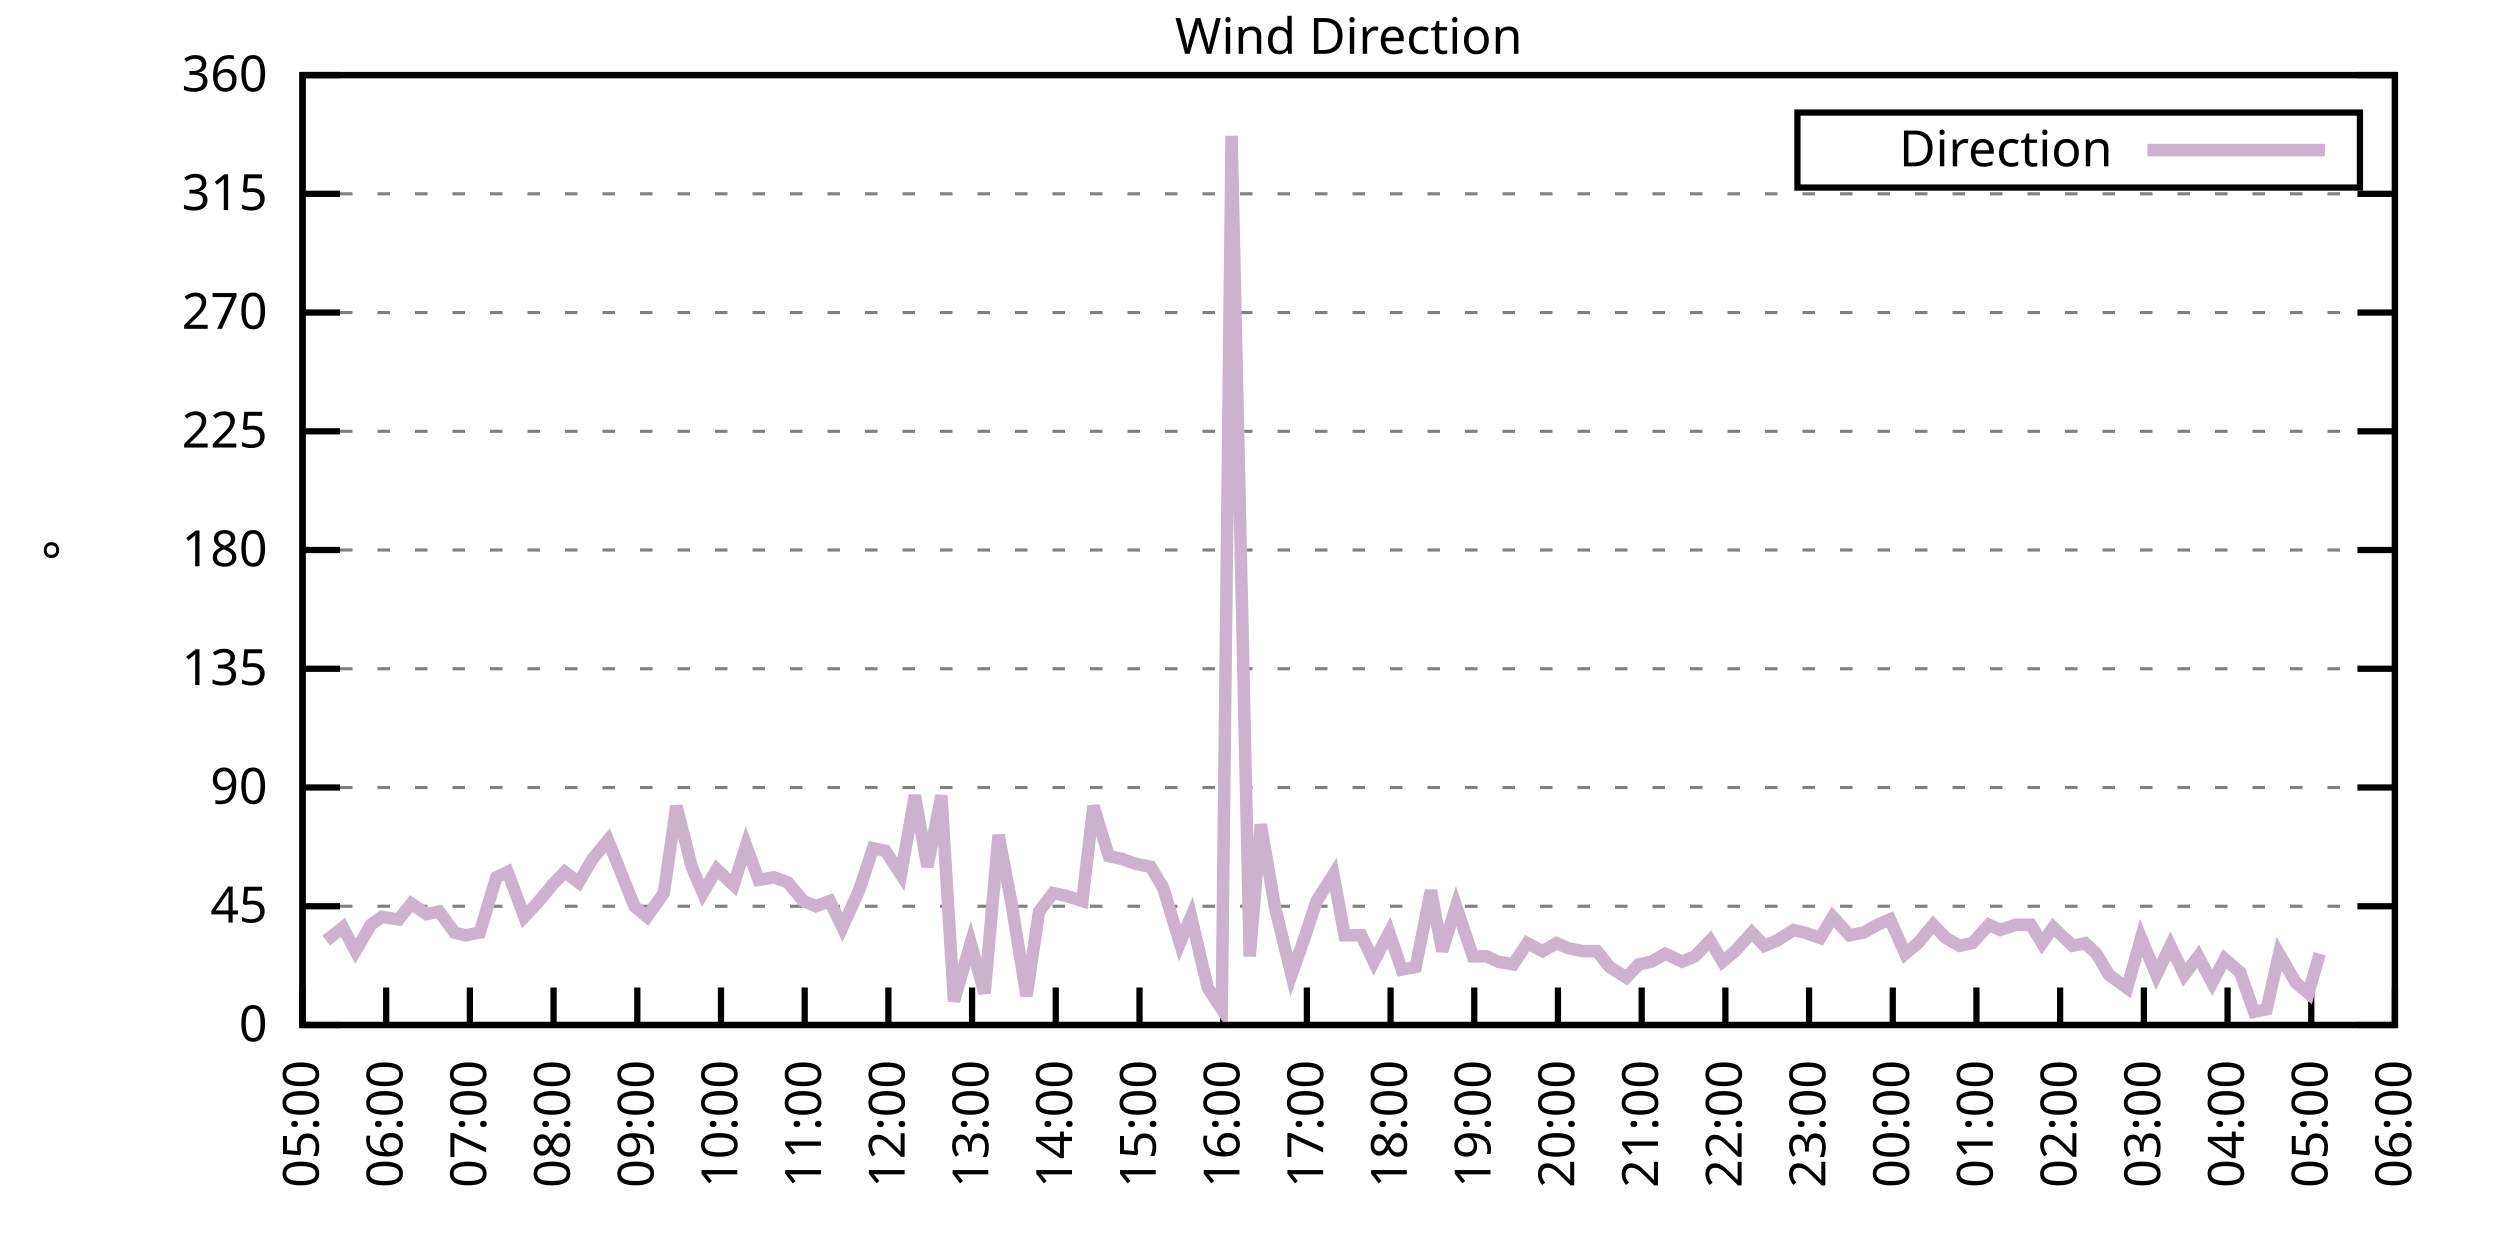
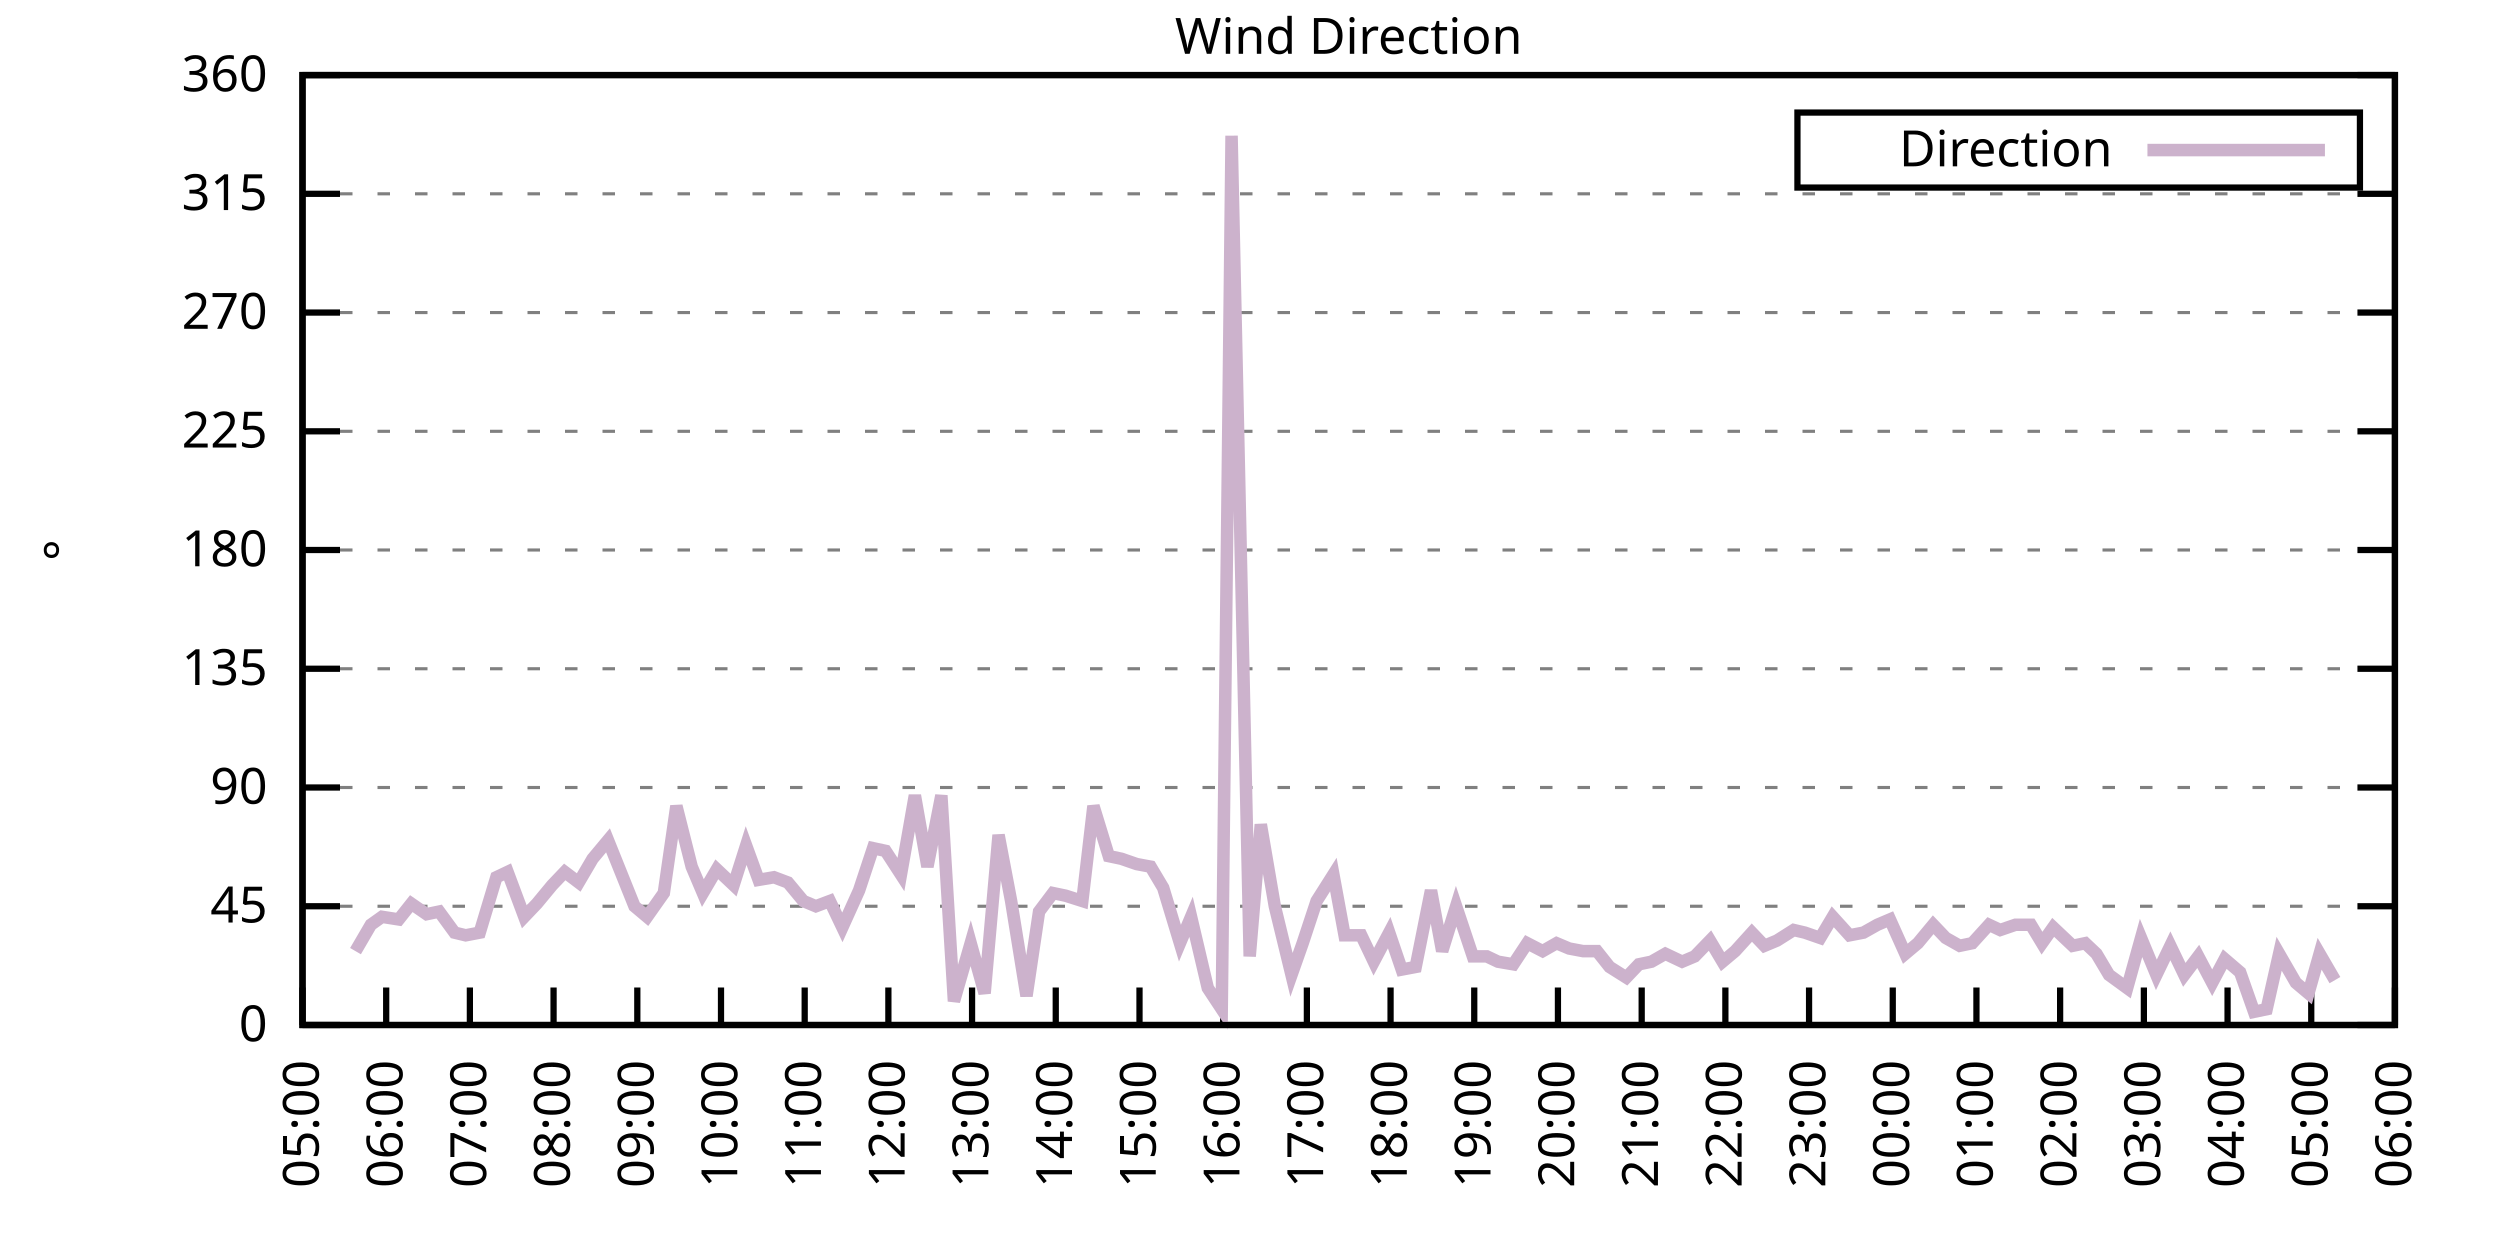
<svg xmlns="http://www.w3.org/2000/svg" xmlns:xlink="http://www.w3.org/1999/xlink" width="400" height="200" viewBox="0 0 400 200">
  <g id="gnuplot_canvas">
    <rect x="0" y="0" width="400" height="200" fill="none" />
    <defs>
      <circle id="gpDot" r="0.5" stroke-width="0.5" stroke="currentColor" />
      <path id="gpPt0" stroke-width="0.333" stroke="currentColor" d="M-1,0 h2 M0,-1 v2" />
      <path id="gpPt1" stroke-width="0.333" stroke="currentColor" d="M-1,-1 L1,1 M1,-1 L-1,1" />
      <path id="gpPt2" stroke-width="0.333" stroke="currentColor" d="M-1,0 L1,0 M0,-1 L0,1 M-1,-1 L1,1 M-1,1 L1,-1" />
      <rect id="gpPt3" stroke-width="0.333" stroke="currentColor" x="-1" y="-1" width="2" height="2" />
      <rect id="gpPt4" stroke-width="0.333" stroke="currentColor" fill="currentColor" x="-1" y="-1" width="2" height="2" />
      <circle id="gpPt5" stroke-width="0.333" stroke="currentColor" cx="0" cy="0" r="1" />
      <use xlink:href="#gpPt5" id="gpPt6" fill="currentColor" stroke="none" />
      <path id="gpPt7" stroke-width="0.333" stroke="currentColor" d="M0,-1.33 L-1.33,0.67 L1.33,0.67 z" />
      <use xlink:href="#gpPt7" id="gpPt8" fill="currentColor" stroke="none" />
      <use xlink:href="#gpPt7" id="gpPt9" stroke="currentColor" transform="rotate(180)" />
      <use xlink:href="#gpPt9" id="gpPt10" fill="currentColor" stroke="none" />
      <use xlink:href="#gpPt3" id="gpPt11" stroke="currentColor" transform="rotate(45)" />
      <use xlink:href="#gpPt11" id="gpPt12" fill="currentColor" stroke="none" />
      <path id="gpPt13" stroke-width="0.333" stroke="currentColor" d="M0,1.330 L1.265,0.411 L0.782,-1.067 L-0.782,-1.076 L-1.265,0.411 z" />
      <use xlink:href="#gpPt13" id="gpPt14" fill="currentColor" stroke="none" />
      <filter id="textbox" filterUnits="objectBoundingBox" x="0" y="0" height="1" width="1">
        <feFlood flood-color="white" flood-opacity="1" result="bgnd" />
        <feComposite in="SourceGraphic" in2="bgnd" operator="atop" />
      </filter>
      <filter id="greybox" filterUnits="objectBoundingBox" x="0" y="0" height="1" width="1">
        <feFlood flood-color="lightgrey" flood-opacity="1" result="grey" />
        <feComposite in="SourceGraphic" in2="grey" operator="atop" />
      </filter>
    </defs>
    <g fill="none" color="white" stroke="currentColor" stroke-width="1.00" stroke-linecap="butt" stroke-linejoin="miter">
</g>
    <g fill="none" color="black" stroke="currentColor" stroke-width="1.00" stroke-linecap="butt" stroke-linejoin="miter">
      <g stroke="none" shape-rendering="crispEdges">
        <polygon fill="rgb(255, 255, 255)" points="48.40,164.00 383.18,164.00 383.18,12.02 48.40,12.02 " />
      </g>
    </g>
    <g fill="none" color="black" stroke="currentColor" stroke-width="1.00" stroke-linecap="butt" stroke-linejoin="miter">
</g>
    <g fill="none" color="black" stroke="black" stroke-width="0.50" stroke-linecap="butt" stroke-linejoin="miter">
</g>
    <g fill="none" color="gray" stroke="currentColor" stroke-width="0.50" stroke-linecap="butt" stroke-linejoin="miter">
      <path stroke="gray" stroke-dasharray="2,4" class="gridline" d="M48.40,164.00 L383.19,164.00  " />
    </g>
    <g fill="none" color="gray" stroke="gray" stroke-width="1.00" stroke-linecap="butt" stroke-linejoin="miter">
</g>
    <g fill="none" color="black" stroke="currentColor" stroke-width="1.00" stroke-linecap="butt" stroke-linejoin="miter">
      <path stroke="black" d="M48.40,164.00 L54.40,164.00 M383.19,164.00 L377.19,164.00  " />
      <g transform="translate(42.80,166.60)" stroke="none" fill="black" font-family="Sans" font-size="8.00" text-anchor="end">
        <text>
          <tspan font-family="Sans"> 0</tspan>
        </text>
      </g>
    </g>
    <g fill="none" color="black" stroke="currentColor" stroke-width="1.00" stroke-linecap="butt" stroke-linejoin="miter">
</g>
    <g fill="none" color="black" stroke="black" stroke-width="0.50" stroke-linecap="butt" stroke-linejoin="miter">
</g>
    <g fill="none" color="gray" stroke="currentColor" stroke-width="0.50" stroke-linecap="butt" stroke-linejoin="miter">
      <path stroke="gray" stroke-dasharray="2,4" class="gridline" d="M48.40,145.00 L383.19,145.00  " />
    </g>
    <g fill="none" color="gray" stroke="gray" stroke-width="1.00" stroke-linecap="butt" stroke-linejoin="miter">
</g>
    <g fill="none" color="black" stroke="currentColor" stroke-width="1.00" stroke-linecap="butt" stroke-linejoin="miter">
      <path stroke="black" d="M48.40,145.00 L54.40,145.00 M383.19,145.00 L377.19,145.00  " />
      <g transform="translate(42.80,147.60)" stroke="none" fill="black" font-family="Sans" font-size="8.00" text-anchor="end">
        <text>
          <tspan font-family="Sans"> 45</tspan>
        </text>
      </g>
    </g>
    <g fill="none" color="black" stroke="currentColor" stroke-width="1.00" stroke-linecap="butt" stroke-linejoin="miter">
</g>
    <g fill="none" color="black" stroke="black" stroke-width="0.50" stroke-linecap="butt" stroke-linejoin="miter">
</g>
    <g fill="none" color="gray" stroke="currentColor" stroke-width="0.50" stroke-linecap="butt" stroke-linejoin="miter">
      <path stroke="gray" stroke-dasharray="2,4" class="gridline" d="M48.40,126.00 L383.19,126.00  " />
    </g>
    <g fill="none" color="gray" stroke="gray" stroke-width="1.00" stroke-linecap="butt" stroke-linejoin="miter">
</g>
    <g fill="none" color="black" stroke="currentColor" stroke-width="1.00" stroke-linecap="butt" stroke-linejoin="miter">
      <path stroke="black" d="M48.40,126.00 L54.40,126.00 M383.19,126.00 L377.19,126.00  " />
      <g transform="translate(42.80,128.60)" stroke="none" fill="black" font-family="Sans" font-size="8.00" text-anchor="end">
        <text>
          <tspan font-family="Sans"> 90</tspan>
        </text>
      </g>
    </g>
    <g fill="none" color="black" stroke="currentColor" stroke-width="1.00" stroke-linecap="butt" stroke-linejoin="miter">
</g>
    <g fill="none" color="black" stroke="black" stroke-width="0.50" stroke-linecap="butt" stroke-linejoin="miter">
</g>
    <g fill="none" color="gray" stroke="currentColor" stroke-width="0.50" stroke-linecap="butt" stroke-linejoin="miter">
      <path stroke="gray" stroke-dasharray="2,4" class="gridline" d="M48.40,107.00 L383.19,107.00  " />
    </g>
    <g fill="none" color="gray" stroke="gray" stroke-width="1.00" stroke-linecap="butt" stroke-linejoin="miter">
</g>
    <g fill="none" color="black" stroke="currentColor" stroke-width="1.00" stroke-linecap="butt" stroke-linejoin="miter">
      <path stroke="black" d="M48.40,107.00 L54.40,107.00 M383.19,107.00 L377.19,107.00  " />
      <g transform="translate(42.80,109.60)" stroke="none" fill="black" font-family="Sans" font-size="8.00" text-anchor="end">
        <text>
          <tspan font-family="Sans"> 135</tspan>
        </text>
      </g>
    </g>
    <g fill="none" color="black" stroke="currentColor" stroke-width="1.00" stroke-linecap="butt" stroke-linejoin="miter">
</g>
    <g fill="none" color="black" stroke="black" stroke-width="0.50" stroke-linecap="butt" stroke-linejoin="miter">
</g>
    <g fill="none" color="gray" stroke="currentColor" stroke-width="0.50" stroke-linecap="butt" stroke-linejoin="miter">
      <path stroke="gray" stroke-dasharray="2,4" class="gridline" d="M48.40,88.00 L383.19,88.00  " />
    </g>
    <g fill="none" color="gray" stroke="gray" stroke-width="1.00" stroke-linecap="butt" stroke-linejoin="miter">
</g>
    <g fill="none" color="black" stroke="currentColor" stroke-width="1.00" stroke-linecap="butt" stroke-linejoin="miter">
      <path stroke="black" d="M48.40,88.00 L54.40,88.00 M383.19,88.00 L377.19,88.00  " />
      <g transform="translate(42.80,90.60)" stroke="none" fill="black" font-family="Sans" font-size="8.00" text-anchor="end">
        <text>
          <tspan font-family="Sans"> 180</tspan>
        </text>
      </g>
    </g>
    <g fill="none" color="black" stroke="currentColor" stroke-width="1.00" stroke-linecap="butt" stroke-linejoin="miter">
</g>
    <g fill="none" color="black" stroke="black" stroke-width="0.50" stroke-linecap="butt" stroke-linejoin="miter">
</g>
    <g fill="none" color="gray" stroke="currentColor" stroke-width="0.50" stroke-linecap="butt" stroke-linejoin="miter">
      <path stroke="gray" stroke-dasharray="2,4" class="gridline" d="M48.40,69.01 L383.19,69.01  " />
    </g>
    <g fill="none" color="gray" stroke="gray" stroke-width="1.00" stroke-linecap="butt" stroke-linejoin="miter">
</g>
    <g fill="none" color="black" stroke="currentColor" stroke-width="1.00" stroke-linecap="butt" stroke-linejoin="miter">
      <path stroke="black" d="M48.40,69.01 L54.40,69.01 M383.19,69.01 L377.19,69.01  " />
      <g transform="translate(42.80,71.61)" stroke="none" fill="black" font-family="Sans" font-size="8.00" text-anchor="end">
        <text>
          <tspan font-family="Sans"> 225</tspan>
        </text>
      </g>
    </g>
    <g fill="none" color="black" stroke="currentColor" stroke-width="1.00" stroke-linecap="butt" stroke-linejoin="miter">
</g>
    <g fill="none" color="black" stroke="black" stroke-width="0.50" stroke-linecap="butt" stroke-linejoin="miter">
</g>
    <g fill="none" color="gray" stroke="currentColor" stroke-width="0.50" stroke-linecap="butt" stroke-linejoin="miter">
      <path stroke="gray" stroke-dasharray="2,4" class="gridline" d="M48.40,50.01 L383.19,50.01  " />
    </g>
    <g fill="none" color="gray" stroke="gray" stroke-width="1.00" stroke-linecap="butt" stroke-linejoin="miter">
</g>
    <g fill="none" color="black" stroke="currentColor" stroke-width="1.00" stroke-linecap="butt" stroke-linejoin="miter">
      <path stroke="black" d="M48.40,50.01 L54.40,50.01 M383.19,50.01 L377.19,50.01  " />
      <g transform="translate(42.80,52.61)" stroke="none" fill="black" font-family="Sans" font-size="8.00" text-anchor="end">
        <text>
          <tspan font-family="Sans"> 270</tspan>
        </text>
      </g>
    </g>
    <g fill="none" color="black" stroke="currentColor" stroke-width="1.00" stroke-linecap="butt" stroke-linejoin="miter">
</g>
    <g fill="none" color="black" stroke="black" stroke-width="0.50" stroke-linecap="butt" stroke-linejoin="miter">
</g>
    <g fill="none" color="gray" stroke="currentColor" stroke-width="0.50" stroke-linecap="butt" stroke-linejoin="miter">
      <path stroke="gray" stroke-dasharray="2,4" class="gridline" d="M48.40,31.01 L383.19,31.01  " />
    </g>
    <g fill="none" color="gray" stroke="gray" stroke-width="1.00" stroke-linecap="butt" stroke-linejoin="miter">
</g>
    <g fill="none" color="black" stroke="currentColor" stroke-width="1.00" stroke-linecap="butt" stroke-linejoin="miter">
      <path stroke="black" d="M48.40,31.01 L54.40,31.01 M383.19,31.01 L377.19,31.01  " />
      <g transform="translate(42.80,33.61)" stroke="none" fill="black" font-family="Sans" font-size="8.00" text-anchor="end">
        <text>
          <tspan font-family="Sans"> 315</tspan>
        </text>
      </g>
    </g>
    <g fill="none" color="black" stroke="currentColor" stroke-width="1.00" stroke-linecap="butt" stroke-linejoin="miter">
</g>
    <g fill="none" color="black" stroke="black" stroke-width="0.50" stroke-linecap="butt" stroke-linejoin="miter">
</g>
    <g fill="none" color="gray" stroke="currentColor" stroke-width="0.50" stroke-linecap="butt" stroke-linejoin="miter">
      <path stroke="gray" stroke-dasharray="2,4" class="gridline" d="M48.40,12.01 L383.19,12.01  " />
    </g>
    <g fill="none" color="gray" stroke="gray" stroke-width="1.00" stroke-linecap="butt" stroke-linejoin="miter">
</g>
    <g fill="none" color="black" stroke="currentColor" stroke-width="1.00" stroke-linecap="butt" stroke-linejoin="miter">
      <path stroke="black" d="M48.40,12.01 L54.40,12.01 M383.19,12.01 L377.19,12.01  " />
      <g transform="translate(42.80,14.61)" stroke="none" fill="black" font-family="Sans" font-size="8.00" text-anchor="end">
        <text>
          <tspan font-family="Sans"> 360</tspan>
        </text>
      </g>
    </g>
    <g fill="none" color="black" stroke="currentColor" stroke-width="1.00" stroke-linecap="butt" stroke-linejoin="miter">
      <path stroke="black" d="M48.40,164.00 L48.40,158.00  " />
      <g transform="translate(51.00,169.60) rotate(270.00)" stroke="none" fill="black" font-family="Sans" font-size="8.00" text-anchor="end">
        <text>
          <tspan font-family="Sans">05:00</tspan>
        </text>
      </g>
    </g>
    <g fill="none" color="black" stroke="currentColor" stroke-width="1.00" stroke-linecap="butt" stroke-linejoin="miter">
      <path stroke="black" d="M61.79,164.00 L61.79,158.00  " />
      <g transform="translate(64.39,169.60) rotate(270.00)" stroke="none" fill="black" font-family="Sans" font-size="8.00" text-anchor="end">
        <text>
          <tspan font-family="Sans">06:00</tspan>
        </text>
      </g>
    </g>
    <g fill="none" color="black" stroke="currentColor" stroke-width="1.00" stroke-linecap="butt" stroke-linejoin="miter">
      <path stroke="black" d="M75.18,164.00 L75.18,158.00  " />
      <g transform="translate(77.78,169.60) rotate(270.00)" stroke="none" fill="black" font-family="Sans" font-size="8.00" text-anchor="end">
        <text>
          <tspan font-family="Sans">07:00</tspan>
        </text>
      </g>
    </g>
    <g fill="none" color="black" stroke="currentColor" stroke-width="1.00" stroke-linecap="butt" stroke-linejoin="miter">
      <path stroke="black" d="M88.57,164.00 L88.57,158.00  " />
      <g transform="translate(91.17,169.60) rotate(270.00)" stroke="none" fill="black" font-family="Sans" font-size="8.00" text-anchor="end">
        <text>
          <tspan font-family="Sans">08:00</tspan>
        </text>
      </g>
    </g>
    <g fill="none" color="black" stroke="currentColor" stroke-width="1.00" stroke-linecap="butt" stroke-linejoin="miter">
      <path stroke="black" d="M101.97,164.00 L101.97,158.00  " />
      <g transform="translate(104.57,169.60) rotate(270.00)" stroke="none" fill="black" font-family="Sans" font-size="8.00" text-anchor="end">
        <text>
          <tspan font-family="Sans">09:00</tspan>
        </text>
      </g>
    </g>
    <g fill="none" color="black" stroke="currentColor" stroke-width="1.00" stroke-linecap="butt" stroke-linejoin="miter">
      <path stroke="black" d="M115.36,164.00 L115.36,158.00  " />
      <g transform="translate(117.96,169.60) rotate(270.00)" stroke="none" fill="black" font-family="Sans" font-size="8.00" text-anchor="end">
        <text>
          <tspan font-family="Sans">10:00</tspan>
        </text>
      </g>
    </g>
    <g fill="none" color="black" stroke="currentColor" stroke-width="1.00" stroke-linecap="butt" stroke-linejoin="miter">
      <path stroke="black" d="M128.75,164.00 L128.75,158.00  " />
      <g transform="translate(131.35,169.60) rotate(270.00)" stroke="none" fill="black" font-family="Sans" font-size="8.00" text-anchor="end">
        <text>
          <tspan font-family="Sans">11:00</tspan>
        </text>
      </g>
    </g>
    <g fill="none" color="black" stroke="currentColor" stroke-width="1.00" stroke-linecap="butt" stroke-linejoin="miter">
      <path stroke="black" d="M142.14,164.00 L142.14,158.00  " />
      <g transform="translate(144.74,169.60) rotate(270.00)" stroke="none" fill="black" font-family="Sans" font-size="8.00" text-anchor="end">
        <text>
          <tspan font-family="Sans">12:00</tspan>
        </text>
      </g>
    </g>
    <g fill="none" color="black" stroke="currentColor" stroke-width="1.00" stroke-linecap="butt" stroke-linejoin="miter">
      <path stroke="black" d="M155.53,164.00 L155.53,158.00  " />
      <g transform="translate(158.13,169.60) rotate(270.00)" stroke="none" fill="black" font-family="Sans" font-size="8.00" text-anchor="end">
        <text>
          <tspan font-family="Sans">13:00</tspan>
        </text>
      </g>
    </g>
    <g fill="none" color="black" stroke="currentColor" stroke-width="1.00" stroke-linecap="butt" stroke-linejoin="miter">
      <path stroke="black" d="M168.92,164.00 L168.92,158.00  " />
      <g transform="translate(171.52,169.60) rotate(270.00)" stroke="none" fill="black" font-family="Sans" font-size="8.00" text-anchor="end">
        <text>
          <tspan font-family="Sans">14:00</tspan>
        </text>
      </g>
    </g>
    <g fill="none" color="black" stroke="currentColor" stroke-width="1.00" stroke-linecap="butt" stroke-linejoin="miter">
      <path stroke="black" d="M182.32,164.00 L182.32,158.00  " />
      <g transform="translate(184.92,169.60) rotate(270.00)" stroke="none" fill="black" font-family="Sans" font-size="8.00" text-anchor="end">
        <text>
          <tspan font-family="Sans">15:00</tspan>
        </text>
      </g>
    </g>
    <g fill="none" color="black" stroke="currentColor" stroke-width="1.00" stroke-linecap="butt" stroke-linejoin="miter">
      <path stroke="black" d="M195.71,164.00 L195.71,158.00  " />
      <g transform="translate(198.31,169.60) rotate(270.00)" stroke="none" fill="black" font-family="Sans" font-size="8.00" text-anchor="end">
        <text>
          <tspan font-family="Sans">16:00</tspan>
        </text>
      </g>
    </g>
    <g fill="none" color="black" stroke="currentColor" stroke-width="1.00" stroke-linecap="butt" stroke-linejoin="miter">
      <path stroke="black" d="M209.10,164.00 L209.10,158.00  " />
      <g transform="translate(211.70,169.60) rotate(270.00)" stroke="none" fill="black" font-family="Sans" font-size="8.00" text-anchor="end">
        <text>
          <tspan font-family="Sans">17:00</tspan>
        </text>
      </g>
    </g>
    <g fill="none" color="black" stroke="currentColor" stroke-width="1.00" stroke-linecap="butt" stroke-linejoin="miter">
      <path stroke="black" d="M222.49,164.00 L222.49,158.00  " />
      <g transform="translate(225.09,169.60) rotate(270.00)" stroke="none" fill="black" font-family="Sans" font-size="8.00" text-anchor="end">
        <text>
          <tspan font-family="Sans">18:00</tspan>
        </text>
      </g>
    </g>
    <g fill="none" color="black" stroke="currentColor" stroke-width="1.00" stroke-linecap="butt" stroke-linejoin="miter">
      <path stroke="black" d="M235.88,164.00 L235.88,158.00  " />
      <g transform="translate(238.48,169.60) rotate(270.00)" stroke="none" fill="black" font-family="Sans" font-size="8.00" text-anchor="end">
        <text>
          <tspan font-family="Sans">19:00</tspan>
        </text>
      </g>
    </g>
    <g fill="none" color="black" stroke="currentColor" stroke-width="1.00" stroke-linecap="butt" stroke-linejoin="miter">
      <path stroke="black" d="M249.27,164.00 L249.27,158.00  " />
      <g transform="translate(251.87,169.60) rotate(270.00)" stroke="none" fill="black" font-family="Sans" font-size="8.00" text-anchor="end">
        <text>
          <tspan font-family="Sans">20:00</tspan>
        </text>
      </g>
    </g>
    <g fill="none" color="black" stroke="currentColor" stroke-width="1.00" stroke-linecap="butt" stroke-linejoin="miter">
      <path stroke="black" d="M262.67,164.00 L262.67,158.00  " />
      <g transform="translate(265.27,169.60) rotate(270.00)" stroke="none" fill="black" font-family="Sans" font-size="8.00" text-anchor="end">
        <text>
          <tspan font-family="Sans">21:00</tspan>
        </text>
      </g>
    </g>
    <g fill="none" color="black" stroke="currentColor" stroke-width="1.00" stroke-linecap="butt" stroke-linejoin="miter">
      <path stroke="black" d="M276.06,164.00 L276.06,158.00  " />
      <g transform="translate(278.66,169.60) rotate(270.00)" stroke="none" fill="black" font-family="Sans" font-size="8.00" text-anchor="end">
        <text>
          <tspan font-family="Sans">22:00</tspan>
        </text>
      </g>
    </g>
    <g fill="none" color="black" stroke="currentColor" stroke-width="1.00" stroke-linecap="butt" stroke-linejoin="miter">
      <path stroke="black" d="M289.45,164.00 L289.45,158.00  " />
      <g transform="translate(292.05,169.60) rotate(270.00)" stroke="none" fill="black" font-family="Sans" font-size="8.00" text-anchor="end">
        <text>
          <tspan font-family="Sans">23:00</tspan>
        </text>
      </g>
    </g>
    <g fill="none" color="black" stroke="currentColor" stroke-width="1.00" stroke-linecap="butt" stroke-linejoin="miter">
      <path stroke="black" d="M302.84,164.00 L302.84,158.00  " />
      <g transform="translate(305.44,169.60) rotate(270.00)" stroke="none" fill="black" font-family="Sans" font-size="8.00" text-anchor="end">
        <text>
          <tspan font-family="Sans">00:00</tspan>
        </text>
      </g>
    </g>
    <g fill="none" color="black" stroke="currentColor" stroke-width="1.00" stroke-linecap="butt" stroke-linejoin="miter">
      <path stroke="black" d="M316.23,164.00 L316.23,158.00  " />
      <g transform="translate(318.83,169.60) rotate(270.00)" stroke="none" fill="black" font-family="Sans" font-size="8.00" text-anchor="end">
        <text>
          <tspan font-family="Sans">01:00</tspan>
        </text>
      </g>
    </g>
    <g fill="none" color="black" stroke="currentColor" stroke-width="1.00" stroke-linecap="butt" stroke-linejoin="miter">
      <path stroke="black" d="M329.62,164.00 L329.62,158.00  " />
      <g transform="translate(332.22,169.60) rotate(270.00)" stroke="none" fill="black" font-family="Sans" font-size="8.00" text-anchor="end">
        <text>
          <tspan font-family="Sans">02:00</tspan>
        </text>
      </g>
    </g>
    <g fill="none" color="black" stroke="currentColor" stroke-width="1.00" stroke-linecap="butt" stroke-linejoin="miter">
      <path stroke="black" d="M343.02,164.00 L343.02,158.00  " />
      <g transform="translate(345.62,169.60) rotate(270.00)" stroke="none" fill="black" font-family="Sans" font-size="8.00" text-anchor="end">
        <text>
          <tspan font-family="Sans">03:00</tspan>
        </text>
      </g>
    </g>
    <g fill="none" color="black" stroke="currentColor" stroke-width="1.00" stroke-linecap="butt" stroke-linejoin="miter">
      <path stroke="black" d="M356.41,164.00 L356.41,158.00  " />
      <g transform="translate(359.01,169.60) rotate(270.00)" stroke="none" fill="black" font-family="Sans" font-size="8.00" text-anchor="end">
        <text>
          <tspan font-family="Sans">04:00</tspan>
        </text>
      </g>
    </g>
    <g fill="none" color="black" stroke="currentColor" stroke-width="1.00" stroke-linecap="butt" stroke-linejoin="miter">
      <path stroke="black" d="M369.80,164.00 L369.80,158.00  " />
      <g transform="translate(372.40,169.60) rotate(270.00)" stroke="none" fill="black" font-family="Sans" font-size="8.00" text-anchor="end">
        <text>
          <tspan font-family="Sans">05:00</tspan>
        </text>
      </g>
    </g>
    <g fill="none" color="black" stroke="currentColor" stroke-width="1.00" stroke-linecap="butt" stroke-linejoin="miter">
      <path stroke="black" d="M383.19,164.00 L383.19,158.00  " />
      <g transform="translate(385.79,169.60) rotate(270.00)" stroke="none" fill="black" font-family="Sans" font-size="8.00" text-anchor="end">
        <text>
          <tspan font-family="Sans">06:00</tspan>
        </text>
      </g>
    </g>
    <g fill="none" color="black" stroke="currentColor" stroke-width="1.00" stroke-linecap="butt" stroke-linejoin="miter">
</g>
    <g fill="none" color="black" stroke="currentColor" stroke-width="1.00" stroke-linecap="butt" stroke-linejoin="miter">
      <path stroke="black" d="M48.40,12.01 L48.40,164.00 L383.19,164.00 L383.19,12.01 L48.40,12.01 Z  " />
    </g>
    <g fill="none" color="black" stroke="currentColor" stroke-width="1.00" stroke-linecap="butt" stroke-linejoin="miter">
</g>
    <g fill="none" color="black" stroke="currentColor" stroke-width="1.00" stroke-linecap="butt" stroke-linejoin="miter">
      <path stroke="black" d="M287.59,30.01 L287.59,18.01 L377.59,18.01 L377.59,30.01 L287.59,30.01 Z  " />
    </g>
    <g id="Wind_direction_plot_1">
      <g fill="none" color="white" stroke="black" stroke-width="2.00" stroke-linecap="butt" stroke-linejoin="miter">
</g>
      <g fill="none" color="black" stroke="currentColor" stroke-width="2.00" stroke-linecap="butt" stroke-linejoin="miter">
        <g transform="translate(337.99,26.61)" stroke="none" fill="black" font-family="Sans" font-size="8.00" text-anchor="end">
          <text>
            <tspan font-family="Sans">Direction</tspan>
          </text>
        </g>
      </g>
      <g fill="none" color="black" stroke="currentColor" stroke-width="2.00" stroke-linecap="butt" stroke-linejoin="miter">
-         <path stroke="rgb(204, 178, 204)" d="M343.59,24.01 L371.99,24.01 M52.19,150.49 L54.87,148.38 L56.88,152.18 L59.34,147.96 L61.12,146.69 L63.80,147.11   L65.81,144.58 L68.26,146.27 L70.27,145.85 L72.73,149.22 L74.51,149.65 L76.75,149.22 L79.42,140.36 L81.21,139.51   L83.89,146.69 L85.90,144.58 L88.35,141.62 L90.36,139.51 L92.59,141.20 L94.82,137.40 L97.28,134.45 L101.52,145.00   L103.53,146.69 L106.21,142.89 L108.22,128.96 L110.67,138.67 L112.46,142.89 L114.69,139.09 L117.37,141.62 L119.38,135.29   L121.38,140.78 L123.84,140.36 L126.07,141.20 L128.53,144.16 L130.54,145.00 L132.77,144.16 L134.78,148.38 L137.45,142.47   L139.69,135.71 L141.69,136.14 L144.15,139.93 L146.38,127.27 L148.39,138.67 L150.62,127.27 L152.63,160.20 L155.31,150.91   L157.54,158.93 L159.77,133.60 L161.78,144.16 L164.24,159.36 L166.25,145.85 L168.48,142.89 L170.49,143.31 L173.17,144.16   L174.95,128.96 L177.41,136.98 L179.41,137.40 L181.87,138.25 L184.10,138.67 L186.11,142.05 L188.79,150.91 L190.57,146.69   L193.25,158.09 L195.48,161.47 L197.05,21.72 L199.95,153.02 L201.73,131.91 L203.97,145.00 L206.64,155.98 L208.43,150.91   L210.66,144.16 L213.34,139.93 L215.13,149.65 L217.80,149.65 L219.81,153.87 L222.27,149.22 L224.28,155.13 L226.51,154.71   L228.96,142.47 L230.75,152.18 L232.98,145.00 L235.66,153.02 L237.89,153.02 L239.68,153.87 L242.13,154.29 L244.36,150.91   L246.82,152.18 L249.05,150.91 L251.06,151.76 L253.29,152.18 L255.52,152.18 L257.53,154.71 L260.21,156.40 L262.22,154.29   L264.23,153.87 L266.46,152.60 L269.14,153.87 L271.15,153.02 L273.60,150.49 L275.61,153.87 L277.62,152.18 L280.30,149.22   L282.31,151.33 L284.32,150.49 L286.99,148.80 L288.78,149.22 L291.23,150.07 L293.24,146.69 L295.92,149.65 L298.15,149.22   L300.39,147.96 L302.39,147.11 L304.85,152.60 L306.86,150.91 L309.31,147.96 L311.32,150.07 L313.55,151.33 L315.56,150.91   L318.24,147.96 L320.03,148.80 L322.48,147.96 L324.94,147.96 L326.72,150.91 L328.51,148.38 L331.63,151.33 L333.64,150.91   L335.43,152.60 L337.44,155.98 L340.34,158.09 L342.57,150.07 L345.02,155.98 L347.26,151.33 L349.49,155.98 L351.72,153.02   L353.95,157.24 L355.96,153.45 L358.42,155.56 L360.65,161.89 L362.66,161.47 L364.66,152.60 L367.34,157.24 L369.35,158.93   L371.14,152.60  " />
+         <path stroke="rgb(204, 178, 204)" d="M343.59,24.01 L371.99,24.01 M56.88,152.18 L59.34,147.96 L61.12,146.69 L63.80,147.11 L65.81,144.58 L68.26,146.27   L70.27,145.85 L72.73,149.22 L74.51,149.65 L76.75,149.22 L79.42,140.36 L81.21,139.51 L83.89,146.69 L85.90,144.58   L88.35,141.62 L90.36,139.51 L92.59,141.20 L94.82,137.40 L97.28,134.45 L101.52,145.00 L103.53,146.69 L106.21,142.89   L108.22,128.96 L110.67,138.67 L112.46,142.89 L114.69,139.09 L117.37,141.62 L119.38,135.29 L121.38,140.78 L123.84,140.36   L126.07,141.20 L128.53,144.16 L130.54,145.00 L132.77,144.16 L134.78,148.38 L137.45,142.47 L139.69,135.71 L141.69,136.14   L144.15,139.93 L146.38,127.27 L148.39,138.67 L150.62,127.27 L152.63,160.20 L155.31,150.91 L157.54,158.93 L159.77,133.60   L161.78,144.16 L164.24,159.36 L166.25,145.85 L168.48,142.89 L170.49,143.31 L173.17,144.16 L174.95,128.96 L177.41,136.98   L179.41,137.40 L181.87,138.25 L184.10,138.67 L186.11,142.05 L188.79,150.91 L190.57,146.69 L193.25,158.09 L195.48,161.47   L197.05,21.72 L199.95,153.02 L201.73,131.91 L203.97,145.00 L206.64,155.98 L208.43,150.91 L210.66,144.16 L213.34,139.93   L215.13,149.65 L217.80,149.65 L219.81,153.87 L222.27,149.22 L224.28,155.13 L226.51,154.71 L228.96,142.47 L230.75,152.18   L232.98,145.00 L235.66,153.02 L237.89,153.02 L239.68,153.87 L242.13,154.29 L244.36,150.91 L246.82,152.18 L249.05,150.91   L251.06,151.76 L253.29,152.18 L255.52,152.18 L257.53,154.71 L260.21,156.40 L262.22,154.29 L264.23,153.87 L266.46,152.60   L269.14,153.87 L271.15,153.02 L273.60,150.49 L275.61,153.87 L277.62,152.18 L280.30,149.22 L282.31,151.33 L284.32,150.49   L286.99,148.80 L288.78,149.22 L291.23,150.07 L293.24,146.69 L295.92,149.65 L298.15,149.22 L300.39,147.96 L302.39,147.11   L304.85,152.60 L306.86,150.91 L309.31,147.96 L311.32,150.07 L313.55,151.33 L315.56,150.91 L318.24,147.96 L320.03,148.80   L322.48,147.96 L324.94,147.96 L326.72,150.91 L328.51,148.38 L331.63,151.33 L333.64,150.91 L335.43,152.60 L337.44,155.98   L340.34,158.09 L342.57,150.07 L345.02,155.98 L347.26,151.33 L349.49,155.98 L351.72,153.02 L353.95,157.24 L355.96,153.45   L358.42,155.56 L360.65,161.89 L362.66,161.47 L364.66,152.60 L367.34,157.24 L369.35,158.93 L371.14,152.60 L373.59,156.82    " />
      </g>
    </g>
    <g fill="none" color="black" stroke="currentColor" stroke-width="2.00" stroke-linecap="butt" stroke-linejoin="miter">
</g>
    <g fill="none" color="black" stroke="black" stroke-width="1.00" stroke-linecap="butt" stroke-linejoin="miter">
</g>
    <g fill="none" color="black" stroke="currentColor" stroke-width="1.00" stroke-linecap="butt" stroke-linejoin="miter">
      <path stroke="black" d="M48.40,12.01 L48.40,164.00 L383.19,164.00 L383.19,12.01 L48.40,12.01 Z  " />
      <g transform="translate(12.80,88.01) rotate(270.00)" stroke="none" fill="black" font-family="Sans" font-size="8.00" text-anchor="middle">
        <text>
          <tspan font-family="Sans">°</tspan>
        </text>
      </g>
    </g>
    <g fill="none" color="black" stroke="currentColor" stroke-width="1.00" stroke-linecap="butt" stroke-linejoin="miter">
</g>
    <g fill="none" color="black" stroke="currentColor" stroke-width="1.00" stroke-linecap="butt" stroke-linejoin="miter">
      <g transform="translate(215.79,8.61)" stroke="none" fill="black" font-family="Sans" font-size="8.00" text-anchor="middle">
        <text>
          <tspan font-family="Sans">Wind Direction</tspan>
        </text>
      </g>
    </g>
    <g fill="none" color="black" stroke="currentColor" stroke-width="1.00" stroke-linecap="butt" stroke-linejoin="miter">
</g>
  </g>
</svg>
